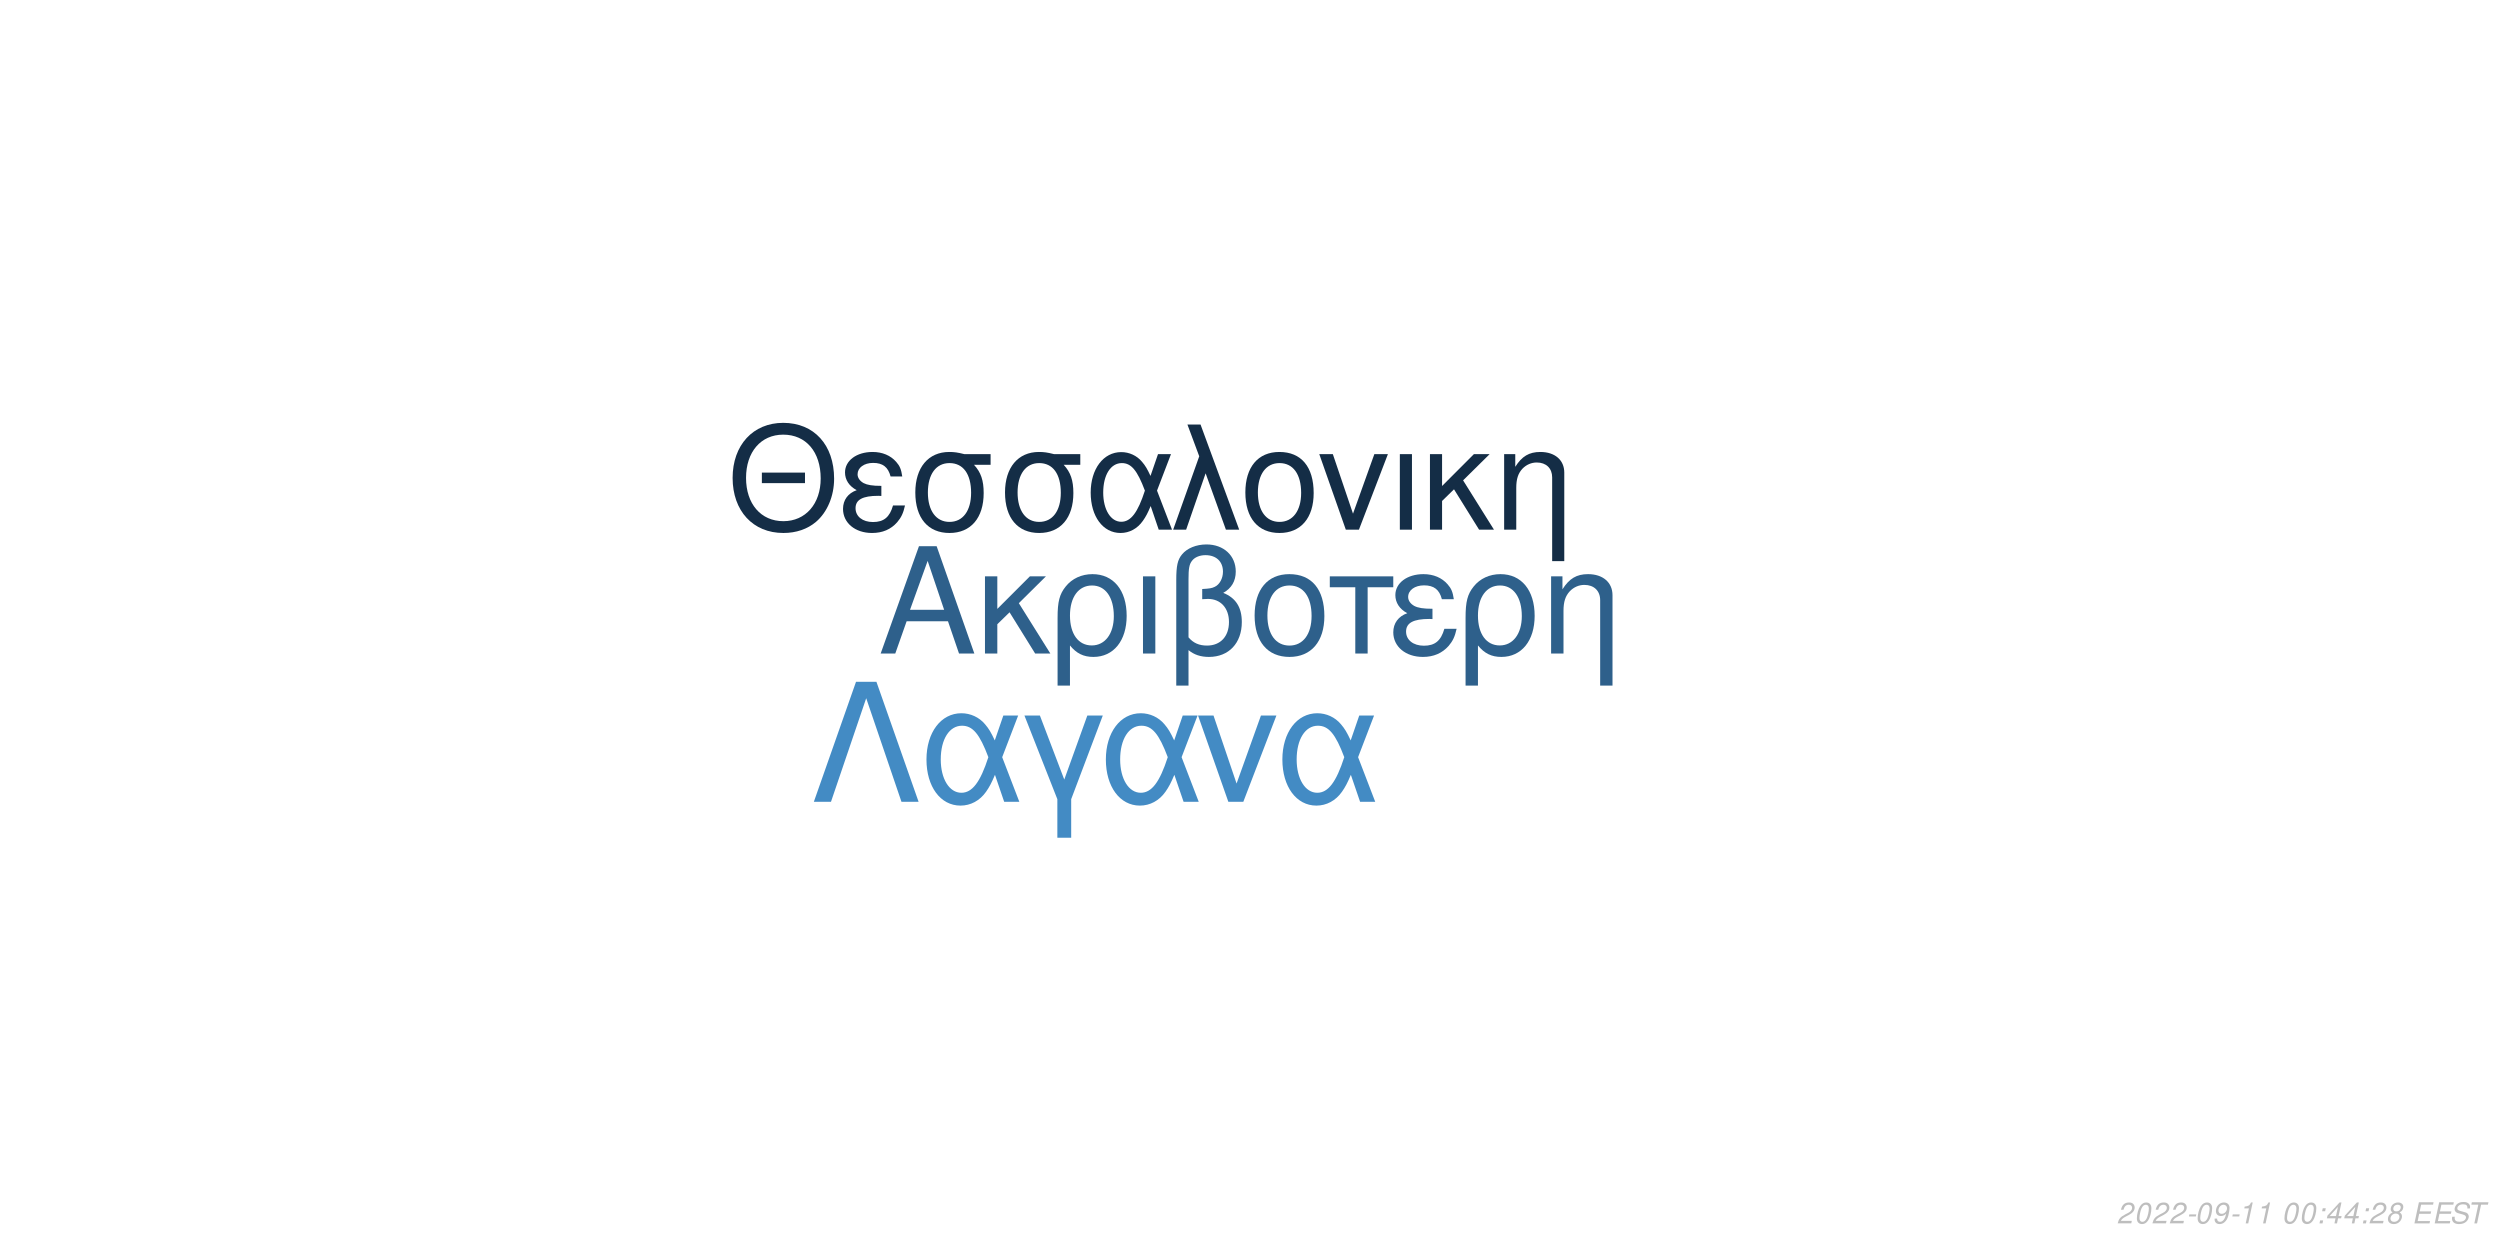
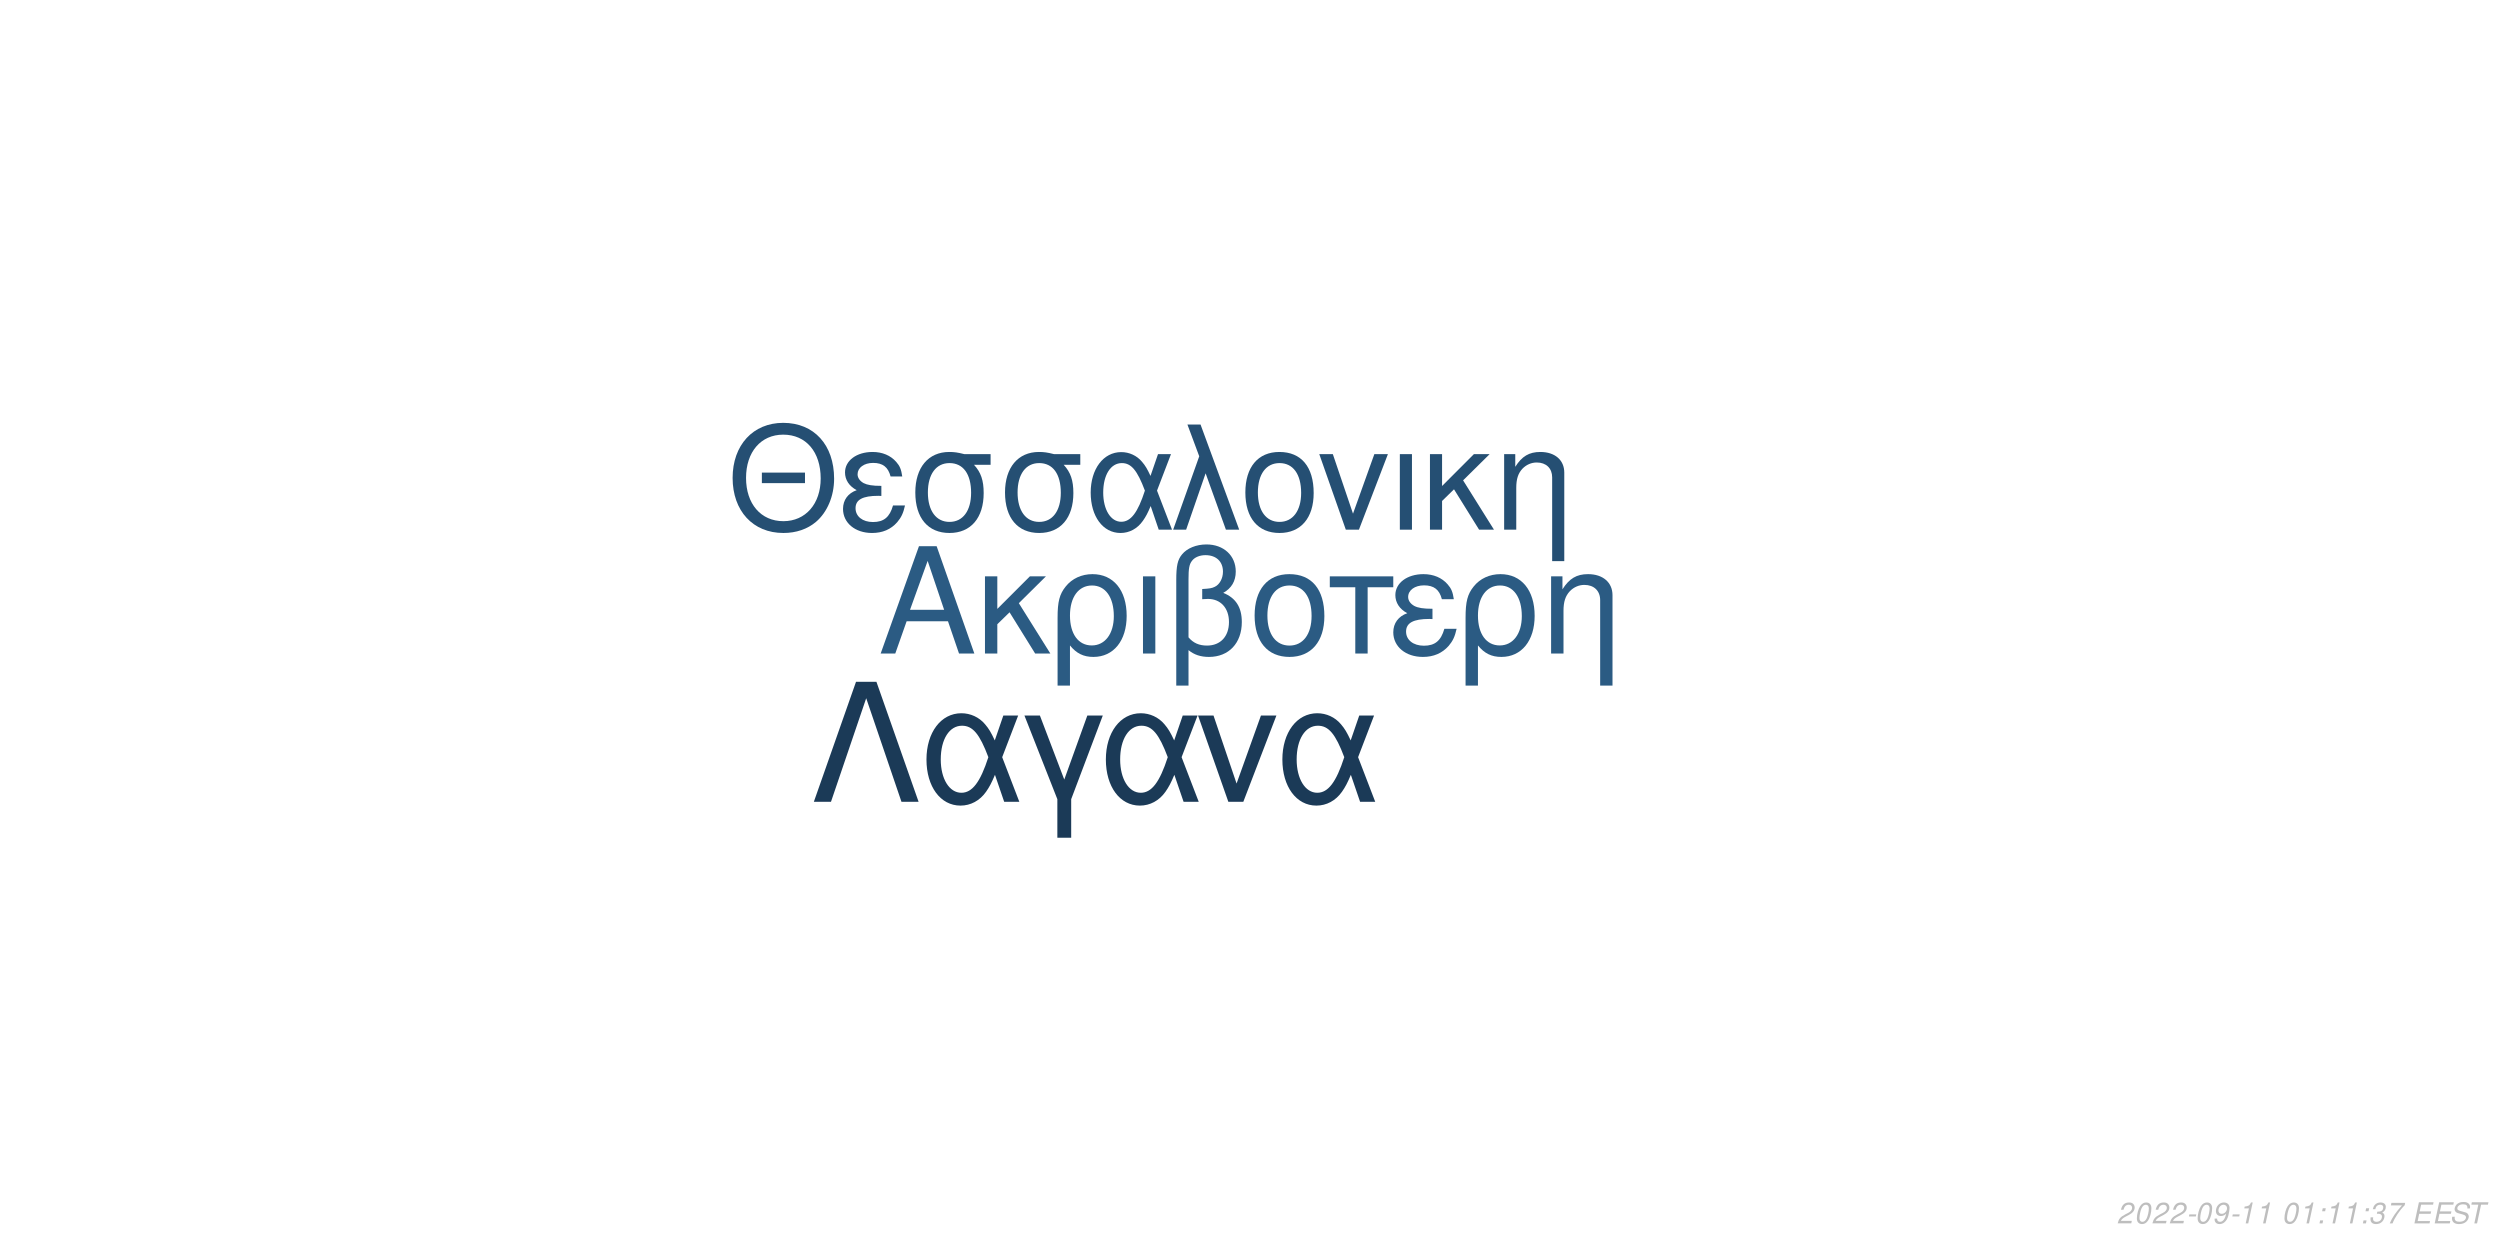
<svg xmlns="http://www.w3.org/2000/svg" xmlns:xlink="http://www.w3.org/1999/xlink" width="864pt" height="432pt" viewBox="0 0 864 432" version="1.1">
  <defs>
    <g>
      <symbol overflow="visible" id="glyph0-0">
        <path style="stroke:none;" d="" />
      </symbol>
      <symbol overflow="visible" id="glyph0-1">
        <path style="stroke:none;" d="M 24.125 -11.141 L 27.938 0 L 33.234 0 L 20.203 -37.094 L 14.094 -37.094 L 0.859 0 L 5.906 0 L 9.828 -11.141 Z M 22.797 -15.109 L 11 -15.109 L 17.094 -32.016 Z M 22.797 -15.109 " />
      </symbol>
      <symbol overflow="visible" id="glyph0-2">
        <path style="stroke:none;" d="M 7.172 -15.422 L 7.172 -26.672 L 2.906 -26.672 L 2.906 0 L 7.172 0 L 7.172 -10.125 L 11.406 -14.25 L 20.25 0 L 25.5 0 L 14.609 -17.406 L 23.969 -26.672 L 18.422 -26.672 Z M 7.172 -15.422 " />
      </symbol>
      <symbol overflow="visible" id="glyph0-3">
        <path style="stroke:none;" d="M 3 11.094 L 7.281 11.094 L 7.281 -2.797 C 9.516 -0.047 11.953 1.172 15.375 1.172 C 22.344 1.172 26.875 -4.422 26.875 -13.031 C 26.875 -21.891 22.297 -27.438 15.062 -27.438 C 11.297 -27.438 7.984 -25.906 5.797 -23.156 C 3.672 -20.516 3 -17.969 3 -12.359 Z M 14.906 -23.516 C 19.547 -23.516 22.438 -19.438 22.438 -12.922 C 22.438 -6.812 19.391 -2.797 14.812 -2.797 C 10.172 -2.797 7.281 -6.766 7.281 -13.125 C 7.281 -19.484 10.234 -23.516 14.906 -23.516 Z M 14.906 -23.516 " />
      </symbol>
      <symbol overflow="visible" id="glyph0-4">
        <path style="stroke:none;" d="M 3.516 0 L 7.781 0 L 7.781 -26.672 L 3.516 -26.672 Z M 3.516 0 " />
      </symbol>
      <symbol overflow="visible" id="glyph0-5">
        <path style="stroke:none;" d="M 4.016 11.094 L 8.25 11.094 L 8.25 -1.172 C 10.172 0.406 12.422 1.172 15.312 1.172 C 22.188 1.172 26.672 -3.609 26.672 -10.891 C 26.672 -15.984 24.578 -19.234 20.25 -20.969 C 23.109 -22.547 24.578 -25.031 24.578 -28.344 C 24.578 -33.844 20.406 -37.703 14.453 -37.703 C 10.938 -37.703 7.734 -36.391 6 -34.25 C 4.484 -32.422 4.016 -30.328 4.016 -25.391 Z M 8.25 -25.656 C 8.25 -29.359 8.5 -30.844 9.469 -32.062 C 10.375 -33.281 12.156 -34 14.094 -34 C 17.812 -34 20.156 -31.812 20.156 -28.297 C 20.156 -25.953 18.984 -23.812 17.297 -23.047 C 16.281 -22.547 15.469 -22.438 12.984 -22.297 L 12.984 -18.781 C 13.734 -18.828 14.344 -18.875 14.969 -18.875 C 19.344 -18.875 22.234 -15.719 22.234 -10.891 C 22.234 -5.906 19.281 -2.75 14.656 -2.75 C 11.953 -2.75 9.922 -3.609 8.25 -5.594 Z M 8.25 -25.656 " />
      </symbol>
      <symbol overflow="visible" id="glyph0-6">
        <path style="stroke:none;" d="M 14.094 -27.438 C 6.562 -27.438 2.094 -22.094 2.094 -13.125 C 2.094 -4.125 6.562 1.172 14.141 1.172 C 21.672 1.172 26.203 -4.172 26.203 -12.922 C 26.203 -22.188 21.828 -27.438 14.094 -27.438 Z M 14.141 -23.516 C 18.938 -23.516 21.781 -19.594 21.781 -12.984 C 21.781 -6.672 18.828 -2.75 14.141 -2.75 C 9.422 -2.75 6.516 -6.672 6.516 -13.125 C 6.516 -19.594 9.422 -23.516 14.141 -23.516 Z M 14.141 -23.516 " />
      </symbol>
      <symbol overflow="visible" id="glyph0-7">
        <path style="stroke:none;" d="M 7.891 0 L 12.156 0 L 12.156 -22.906 L 21.016 -22.906 L 21.016 -26.672 L -0.922 -26.672 L -0.922 -22.906 L 7.891 -22.906 Z M 7.891 0 " />
      </symbol>
      <symbol overflow="visible" id="glyph0-8">
        <path style="stroke:none;" d="M 14.562 -15.469 C 11.344 -15.469 9.562 -15.781 8.297 -16.438 C 6.922 -17.203 6.156 -18.328 6.156 -19.547 C 6.156 -21.891 8.453 -23.562 11.656 -23.562 C 15.062 -23.562 16.953 -22.094 17.812 -18.781 L 21.938 -18.781 C 21.578 -21.266 21.062 -22.5 19.797 -23.922 C 17.812 -26.203 14.906 -27.438 11.453 -27.438 C 5.797 -27.438 1.734 -24.375 1.734 -20.203 C 1.734 -17.609 3.156 -15.375 5.859 -13.938 C 2.797 -12.875 1.016 -10.484 1.016 -7.328 C 1.016 -2.391 5.297 1.172 11.25 1.172 C 14.969 1.172 17.906 -0.109 20.156 -2.641 C 21.578 -4.328 22.297 -5.797 22.906 -8.547 L 18.672 -8.547 C 17.5 -4.422 15.422 -2.703 11.609 -2.703 C 7.938 -2.703 5.438 -4.688 5.438 -7.578 C 5.438 -10.578 7.938 -11.953 13.484 -11.953 C 13.641 -11.953 14.094 -11.953 14.562 -11.906 Z M 14.562 -15.469 " />
      </symbol>
      <symbol overflow="visible" id="glyph0-9">
        <path style="stroke:none;" d="M 3.562 -26.672 L 3.562 0 L 7.844 0 L 7.844 -14.703 C 7.844 -17.906 8.5 -19.891 10.031 -21.531 C 11.406 -22.953 13.188 -23.719 15.062 -23.719 C 18.375 -23.719 20.516 -21.672 20.516 -18.469 L 20.516 11.094 L 24.781 11.094 L 24.781 -20.156 C 24.781 -24.578 21.469 -27.438 16.328 -27.438 C 12.359 -27.438 9.828 -25.906 7.484 -22.188 L 7.484 -26.672 Z M 3.562 -26.672 " />
      </symbol>
      <symbol overflow="visible" id="glyph1-0">
        <path style="stroke:none;" d="" />
      </symbol>
      <symbol overflow="visible" id="glyph1-1">
        <path style="stroke:none;" d="M 26.859 -19.734 L 11.953 -19.734 L 11.953 -16.094 L 26.859 -16.094 Z M 19.328 -36.922 C 8.922 -36.922 1.844 -29.25 1.844 -17.891 C 1.844 -6.484 8.875 1.141 19.391 1.141 C 23.812 1.141 27.703 -0.203 30.641 -2.688 C 34.578 -6.031 36.922 -11.656 36.922 -17.594 C 36.922 -29.297 30 -36.922 19.328 -36.922 Z M 19.328 -32.844 C 27.203 -32.844 32.281 -26.906 32.281 -17.688 C 32.281 -8.922 27.062 -2.938 19.391 -2.938 C 11.609 -2.938 6.484 -8.922 6.484 -17.891 C 6.484 -26.859 11.609 -32.844 19.328 -32.844 Z M 19.328 -32.844 " />
      </symbol>
      <symbol overflow="visible" id="glyph1-2">
        <path style="stroke:none;" d="M 14.25 -15.141 C 11.109 -15.141 9.375 -15.453 8.125 -16.094 C 6.781 -16.844 6.031 -17.938 6.031 -19.141 C 6.031 -21.422 8.266 -23.078 11.406 -23.078 C 14.75 -23.078 16.594 -21.625 17.438 -18.391 L 21.469 -18.391 C 21.125 -20.828 20.625 -22.031 19.391 -23.422 C 17.438 -25.656 14.594 -26.859 11.219 -26.859 C 5.688 -26.859 1.688 -23.875 1.688 -19.781 C 1.688 -17.234 3.094 -15.047 5.734 -13.656 C 2.734 -12.609 1 -10.266 1 -7.172 C 1 -2.344 5.188 1.141 11.016 1.141 C 14.656 1.141 17.547 -0.094 19.734 -2.594 C 21.125 -4.234 21.828 -5.688 22.422 -8.375 L 18.281 -8.375 C 17.141 -4.328 15.094 -2.641 11.359 -2.641 C 7.766 -2.641 5.328 -4.578 5.328 -7.422 C 5.328 -10.359 7.766 -11.703 13.203 -11.703 C 13.359 -11.703 13.797 -11.703 14.25 -11.656 Z M 14.25 -15.141 " />
      </symbol>
      <symbol overflow="visible" id="glyph1-3">
        <path style="stroke:none;" d="M 29 -26.109 L 19.938 -26.109 C 17.594 -26.703 16.438 -26.859 14.703 -26.859 C 7.469 -26.859 2.984 -21.469 2.984 -12.859 C 2.984 -4.031 7.375 1.141 14.797 1.141 C 22.172 1.141 26.609 -4.078 26.609 -12.656 C 26.609 -17.047 25.656 -19.828 23.266 -22.422 L 29 -22.422 Z M 14.797 -23.016 C 19.531 -23.016 22.266 -19.234 22.266 -12.75 C 22.266 -6.531 19.438 -2.688 14.797 -2.688 C 10.172 -2.688 7.328 -6.531 7.328 -12.859 C 7.328 -19.188 10.172 -23.016 14.797 -23.016 Z M 14.797 -23.016 " />
      </symbol>
      <symbol overflow="visible" id="glyph1-4">
        <path style="stroke:none;" d="M 29.344 -26.109 L 24.859 -26.109 L 22.266 -18.578 C 21.125 -21.031 20.484 -22.125 19.328 -23.469 C 17.547 -25.609 14.906 -26.812 12.156 -26.812 C 5.984 -26.812 1.594 -20.984 1.594 -12.812 C 1.594 -4.578 5.828 1.141 11.906 1.141 C 14.953 1.141 17.734 -0.344 19.625 -3.047 C 20.672 -4.531 21.281 -5.688 22.328 -8.172 L 25.109 0 L 29.703 0 L 24.516 -13.5 Z M 20.328 -13.5 C 17.891 -5.922 15.453 -2.734 12.156 -2.734 C 8.516 -2.734 5.922 -6.922 5.922 -12.812 C 5.922 -18.938 8.516 -23.016 12.359 -23.016 C 15.594 -23.016 17.688 -20.531 20.328 -13.5 Z M 20.328 -13.5 " />
      </symbol>
      <symbol overflow="visible" id="glyph1-5">
        <path style="stroke:none;" d="M 1.094 0 L 5.578 0 L 12.312 -19.484 L 19.328 0 L 23.922 0 L 10.562 -36.328 L 6.031 -36.328 L 10.109 -25.359 Z M 1.094 0 " />
      </symbol>
      <symbol overflow="visible" id="glyph1-6">
        <path style="stroke:none;" d="M 13.797 -26.859 C 6.422 -26.859 2.047 -21.625 2.047 -12.859 C 2.047 -4.031 6.422 1.141 13.859 1.141 C 21.234 1.141 25.656 -4.078 25.656 -12.656 C 25.656 -21.719 21.375 -26.859 13.797 -26.859 Z M 13.859 -23.016 C 18.531 -23.016 21.328 -19.188 21.328 -12.703 C 21.328 -6.531 18.438 -2.688 13.859 -2.688 C 9.219 -2.688 6.375 -6.531 6.375 -12.859 C 6.375 -19.188 9.219 -23.016 13.859 -23.016 Z M 13.859 -23.016 " />
      </symbol>
      <symbol overflow="visible" id="glyph1-7">
        <path style="stroke:none;" d="M 14.297 0 L 24.312 -26.109 L 19.625 -26.109 L 12.25 -5.531 L 5.281 -26.109 L 0.594 -26.109 L 9.766 0 Z M 14.297 0 " />
      </symbol>
      <symbol overflow="visible" id="glyph1-8">
        <path style="stroke:none;" d="M 3.438 0 L 7.625 0 L 7.625 -26.109 L 3.438 -26.109 Z M 3.438 0 " />
      </symbol>
      <symbol overflow="visible" id="glyph1-9">
        <path style="stroke:none;" d="M 7.031 -15.094 L 7.031 -26.109 L 2.844 -26.109 L 2.844 0 L 7.031 0 L 7.031 -9.922 L 11.156 -13.953 L 19.828 0 L 24.969 0 L 14.297 -17.047 L 23.469 -26.109 L 18.031 -26.109 Z M 7.031 -15.094 " />
      </symbol>
      <symbol overflow="visible" id="glyph1-10">
        <path style="stroke:none;" d="M 3.484 -26.109 L 3.484 0 L 7.672 0 L 7.672 -14.406 C 7.672 -17.547 8.328 -19.484 9.812 -21.078 C 11.156 -22.469 12.906 -23.219 14.75 -23.219 C 17.984 -23.219 20.078 -21.234 20.078 -18.094 L 20.078 10.859 L 24.266 10.859 L 24.266 -19.734 C 24.266 -24.062 21.031 -26.859 16 -26.859 C 12.109 -26.859 9.609 -25.359 7.328 -21.719 L 7.328 -26.109 Z M 3.484 -26.109 " />
      </symbol>
      <symbol overflow="visible" id="glyph2-0">
        <path style="stroke:none;" d="" />
      </symbol>
      <symbol overflow="visible" id="glyph2-1">
        <path style="stroke:none;" d="M 22.531 -41.484 L 15.484 -41.484 L 0.906 0 L 6.828 0 L 19 -35.797 L 31.188 0 L 37.109 0 Z M 22.531 -41.484 " />
      </symbol>
      <symbol overflow="visible" id="glyph2-2">
        <path style="stroke:none;" d="M 33.516 -29.812 L 28.391 -29.812 L 25.438 -21.219 C 24.125 -24.016 23.391 -25.266 22.078 -26.797 C 20.031 -29.25 17.016 -30.609 13.891 -30.609 C 6.828 -30.609 1.828 -23.953 1.828 -14.625 C 1.828 -5.234 6.656 1.312 13.594 1.312 C 17.078 1.312 20.266 -0.391 22.422 -3.469 C 23.609 -5.172 24.297 -6.484 25.5 -9.328 L 28.688 0 L 33.922 0 L 28 -15.422 Z M 23.219 -15.422 C 20.422 -6.766 17.641 -3.125 13.891 -3.125 C 9.734 -3.125 6.766 -7.906 6.766 -14.625 C 6.766 -21.625 9.734 -26.297 14.109 -26.297 C 17.812 -26.297 20.203 -23.453 23.219 -15.422 Z M 23.219 -15.422 " />
      </symbol>
      <symbol overflow="visible" id="glyph2-3">
        <path style="stroke:none;" d="M 12.062 12.406 L 16.844 12.406 L 16.844 -0.906 L 27.766 -29.812 L 22.422 -29.812 L 14.453 -7.688 L 6.031 -29.812 L 0.688 -29.812 L 12.062 -0.906 Z M 12.062 12.406 " />
      </symbol>
      <symbol overflow="visible" id="glyph2-4">
        <path style="stroke:none;" d="M 16.328 0 L 27.766 -29.812 L 22.422 -29.812 L 14 -6.312 L 6.031 -29.812 L 0.688 -29.812 L 11.156 0 Z M 16.328 0 " />
      </symbol>
      <symbol overflow="visible" id="glyph3-0">
        <path style="stroke:none;" d="" />
      </symbol>
      <symbol overflow="visible" id="glyph3-1">
        <path style="stroke:none;" d="M 5.234 -0.875 L 1.469 -0.875 C 1.641 -1.375 2.203 -1.891 3.109 -2.344 L 4.234 -2.938 C 5.562 -3.625 6.219 -4.469 6.219 -5.484 C 6.219 -5.938 6.062 -6.359 5.797 -6.656 C 5.469 -7.047 4.984 -7.234 4.312 -7.234 C 2.766 -7.234 1.891 -6.453 1.484 -4.734 L 2.375 -4.734 C 2.484 -5.188 2.609 -5.484 2.797 -5.75 C 3.094 -6.203 3.609 -6.453 4.188 -6.453 C 4.891 -6.453 5.344 -6.031 5.344 -5.375 C 5.344 -4.703 4.859 -4.094 4.016 -3.656 L 2.984 -3.125 C 1.234 -2.188 0.797 -1.656 0.344 -0.016 L 5.047 -0.016 Z M 5.234 -0.875 " />
      </symbol>
      <symbol overflow="visible" id="glyph3-2">
        <path style="stroke:none;" d="M 4.203 -7.234 C 3.375 -7.234 2.688 -6.812 2.125 -5.984 C 1.484 -5.047 0.984 -3.188 0.984 -1.734 C 0.984 -1.109 1.172 -0.562 1.484 -0.266 C 1.797 0.047 2.281 0.234 2.766 0.234 C 3.625 0.234 4.281 -0.156 4.859 -1.016 C 5.516 -1.953 6 -3.797 6 -5.266 C 6 -6.5 5.328 -7.234 4.203 -7.234 Z M 4.094 -6.453 C 4.734 -6.453 5.125 -5.984 5.125 -5.156 C 5.125 -4.203 4.781 -2.625 4.406 -1.812 C 3.984 -0.938 3.516 -0.547 2.875 -0.547 C 2.25 -0.547 1.875 -1.031 1.875 -1.828 C 1.875 -2.797 2.203 -4.344 2.594 -5.203 C 2.984 -6.047 3.453 -6.453 4.094 -6.453 Z M 4.094 -6.453 " />
      </symbol>
      <symbol overflow="visible" id="glyph3-3">
        <path style="stroke:none;" d="M 3.516 -3.125 L 1.125 -3.125 L 0.969 -2.406 L 3.359 -2.406 Z M 3.516 -3.125 " />
      </symbol>
      <symbol overflow="visible" id="glyph3-4">
        <path style="stroke:none;" d="M 0.844 -1.656 C 0.844 -1.547 0.844 -1.438 0.844 -1.375 C 0.844 -0.406 1.531 0.234 2.578 0.234 C 3.203 0.234 3.766 0.016 4.297 -0.438 C 4.938 -1 5.312 -1.656 5.594 -2.719 C 5.844 -3.672 6.016 -4.766 6.016 -5.375 C 6.016 -5.844 5.844 -6.328 5.547 -6.656 C 5.203 -7.031 4.703 -7.234 4.062 -7.234 C 2.516 -7.234 1.297 -5.938 1.297 -4.266 C 1.297 -3.203 1.984 -2.547 3.047 -2.547 C 3.484 -2.547 3.953 -2.672 4.281 -2.891 C 4.406 -2.984 4.547 -3.078 4.828 -3.344 C 4.438 -1.484 3.703 -0.547 2.703 -0.547 C 2.109 -0.547 1.719 -0.938 1.719 -1.547 L 1.719 -1.656 Z M 3.953 -6.453 C 4.625 -6.453 5.141 -5.953 5.141 -5.281 C 5.141 -4.188 4.312 -3.312 3.297 -3.312 C 2.594 -3.312 2.172 -3.734 2.172 -4.453 C 2.172 -5.562 2.984 -6.453 3.953 -6.453 Z M 3.953 -6.453 " />
      </symbol>
      <symbol overflow="visible" id="glyph3-5">
        <path style="stroke:none;" d="M 3.703 -5.188 L 2.594 0 L 3.469 0 L 5.016 -7.234 L 4.438 -7.234 C 3.906 -6.156 3.688 -6.016 2.234 -5.812 L 2.109 -5.188 Z M 3.703 -5.188 " />
      </symbol>
      <symbol overflow="visible" id="glyph3-6">
        <path style="stroke:none;" d="" />
      </symbol>
      <symbol overflow="visible" id="glyph3-7">
        <path style="stroke:none;" d="M 2.359 -1.031 L 1.312 -1.031 L 1.094 0 L 2.141 0 Z M 3.266 -5.234 L 2.219 -5.234 L 2 -4.203 L 3.047 -4.203 Z M 3.266 -5.234 " />
      </symbol>
      <symbol overflow="visible" id="glyph3-8">
-         <path style="stroke:none;" d="M 3.625 -1.75 L 3.266 0 L 4.141 0 L 4.516 -1.75 L 5.562 -1.75 L 5.734 -2.531 L 4.688 -2.531 L 5.688 -7.234 L 5.016 -7.234 L 0.844 -2.672 L 0.641 -1.75 Z M 3.797 -2.531 L 1.594 -2.531 L 4.469 -5.703 Z M 3.797 -2.531 " />
+         <path style="stroke:none;" d="M 2.922 -3.312 C 3.125 -3.344 3.234 -3.344 3.375 -3.344 C 4.203 -3.344 4.688 -3 4.688 -2.406 C 4.688 -1.312 3.906 -0.547 2.781 -0.547 C 2.047 -0.547 1.594 -0.938 1.594 -1.562 C 1.594 -1.719 1.609 -1.844 1.656 -2.094 L 0.766 -2.094 C 0.734 -1.797 0.719 -1.641 0.719 -1.469 C 0.719 -0.375 1.406 0.234 2.641 0.234 C 3.547 0.234 4.297 -0.078 4.812 -0.656 C 5.266 -1.156 5.562 -1.875 5.562 -2.547 C 5.562 -3.125 5.344 -3.453 4.797 -3.734 C 5.641 -4.234 6.016 -4.844 6.016 -5.734 C 6.016 -6.656 5.312 -7.234 4.203 -7.234 C 3.375 -7.234 2.672 -6.938 2.188 -6.375 C 1.891 -6.031 1.703 -5.641 1.516 -4.906 L 2.391 -4.906 C 2.5 -5.359 2.594 -5.594 2.734 -5.812 C 3.047 -6.234 3.516 -6.453 4.078 -6.453 C 4.734 -6.453 5.141 -6.125 5.141 -5.578 C 5.141 -5.188 5.016 -4.797 4.797 -4.547 C 4.516 -4.234 4 -4.062 3.266 -4.062 L 3.078 -4.062 Z M 2.922 -3.312 " />
      </symbol>
      <symbol overflow="visible" id="glyph3-9">
-         <path style="stroke:none;" d="M 4.766 -3.797 C 5.078 -3.969 5.234 -4.078 5.438 -4.234 C 5.812 -4.594 6.062 -5.172 6.062 -5.734 C 6.062 -6.625 5.344 -7.234 4.266 -7.234 C 2.812 -7.234 1.703 -6.219 1.703 -4.875 C 1.703 -4.406 1.875 -4.125 2.359 -3.812 C 1.297 -3.312 0.75 -2.516 0.75 -1.469 C 0.75 -0.438 1.547 0.234 2.812 0.234 C 3.656 0.234 4.359 -0.094 4.938 -0.734 C 5.359 -1.234 5.609 -1.859 5.609 -2.438 C 5.609 -3.047 5.312 -3.516 4.766 -3.797 Z M 4.109 -6.453 C 4.797 -6.453 5.188 -6.125 5.188 -5.578 C 5.188 -5.266 5.062 -4.922 4.859 -4.672 C 4.562 -4.312 4.188 -4.156 3.656 -4.156 C 2.984 -4.156 2.594 -4.453 2.594 -4.984 C 2.594 -5.859 3.203 -6.453 4.109 -6.453 Z M 3.453 -3.406 C 4.234 -3.406 4.734 -2.984 4.734 -2.312 C 4.734 -1.312 3.922 -0.547 2.875 -0.547 C 2.125 -0.547 1.625 -0.969 1.625 -1.625 C 1.625 -2.609 2.438 -3.406 3.453 -3.406 Z M 3.453 -3.406 " />
+         <path style="stroke:none;" d="M 6.703 -7.094 L 1.953 -7.094 L 1.766 -6.219 L 5.594 -6.219 C 3.344 -3.688 2.266 -2.109 1.375 0 L 2.344 0 C 3.031 -1.906 4.828 -4.594 6.547 -6.281 Z M 6.703 -7.094 " />
      </symbol>
      <symbol overflow="visible" id="glyph3-10">
        <path style="stroke:none;" d="M 2.547 -3.312 L 6.5 -3.312 L 6.688 -4.141 L 2.719 -4.141 L 3.219 -6.469 L 7.344 -6.469 L 7.516 -7.297 L 2.453 -7.297 L 0.906 0 L 6.125 0 L 6.297 -0.812 L 2.016 -0.812 Z M 2.547 -3.312 " />
      </symbol>
      <symbol overflow="visible" id="glyph3-11">
        <path style="stroke:none;" d="M 7.062 -5.156 C 7.125 -5.438 7.141 -5.562 7.141 -5.703 C 7.141 -6.156 6.938 -6.594 6.594 -6.891 C 6.188 -7.25 5.656 -7.406 4.875 -7.406 C 3.844 -7.406 3.047 -7.125 2.5 -6.562 C 2.094 -6.141 1.781 -5.438 1.781 -4.922 C 1.781 -4.297 2.219 -3.766 2.891 -3.562 L 4.594 -3.094 C 5.406 -2.859 5.734 -2.578 5.734 -2.094 C 5.734 -1.781 5.547 -1.406 5.266 -1.141 C 4.844 -0.766 4.266 -0.578 3.453 -0.578 C 2.328 -0.578 1.812 -0.984 1.812 -1.906 C 1.812 -2.047 1.812 -2.125 1.844 -2.312 L 0.984 -2.312 C 0.906 -2.062 0.891 -1.906 0.891 -1.688 C 0.891 -0.484 1.797 0.234 3.297 0.234 C 4.359 0.234 5.234 -0.062 5.812 -0.609 C 6.344 -1.078 6.688 -1.797 6.688 -2.375 C 6.688 -2.641 6.609 -2.906 6.453 -3.156 C 6.234 -3.5 5.938 -3.703 5.469 -3.828 L 3.75 -4.312 C 2.984 -4.547 2.734 -4.734 2.734 -5.188 C 2.734 -5.547 2.875 -5.844 3.188 -6.109 C 3.547 -6.438 4.031 -6.594 4.703 -6.594 C 5.266 -6.594 5.688 -6.484 5.906 -6.297 C 6.094 -6.125 6.219 -5.797 6.219 -5.516 C 6.219 -5.422 6.203 -5.344 6.188 -5.156 Z M 7.062 -5.156 " />
      </symbol>
      <symbol overflow="visible" id="glyph3-12">
        <path style="stroke:none;" d="M 4.938 -6.469 L 7.312 -6.469 L 7.484 -7.297 L 1.75 -7.297 L 1.578 -6.469 L 3.984 -6.469 L 2.609 0 L 3.547 0 Z M 4.938 -6.469 " />
      </symbol>
    </g>
  </defs>
  <g id="surface1">
    <rect x="0" y="0" width="864" height="432" style="fill:rgb(100%,100%,100%);fill-opacity:1;stroke:none;" />
-     <g style="fill:rgb(18.039%,37.647%,54.51%);fill-opacity:1;">
+     <g style="fill:rgb(16.863%,35.686%,51.373%);fill-opacity:1;">
      <use xlink:href="#glyph0-1" x="303.5" y="225.861" />
      <use xlink:href="#glyph0-2" x="337.5" y="225.861" />
      <use xlink:href="#glyph0-3" x="362.5" y="225.861" />
      <use xlink:href="#glyph0-4" x="391.5" y="225.861" />
      <use xlink:href="#glyph0-5" x="402.5" y="225.861" />
      <use xlink:href="#glyph0-6" x="431.5" y="225.861" />
      <use xlink:href="#glyph0-7" x="460.5" y="225.861" />
      <use xlink:href="#glyph0-8" x="480.5" y="225.861" />
      <use xlink:href="#glyph0-3" x="503.5" y="225.861" />
      <use xlink:href="#glyph0-9" x="532.5" y="225.861" />
    </g>
-     <g style="fill:rgb(7.843%,17.647%,27.451%);fill-opacity:1;">
+     <g style="fill:rgb(14.51%,30.98%,45.098%);fill-opacity:1;">
      <use xlink:href="#glyph1-1" x="251.348" y="183.058" />
      <use xlink:href="#glyph1-2" x="290.348" y="183.058" />
      <use xlink:href="#glyph1-3" x="313.348" y="183.058" />
      <use xlink:href="#glyph1-3" x="344.348" y="183.058" />
      <use xlink:href="#glyph1-4" x="375.348" y="183.058" />
      <use xlink:href="#glyph1-5" x="404.348" y="183.058" />
      <use xlink:href="#glyph1-6" x="428.348" y="183.058" />
      <use xlink:href="#glyph1-7" x="455.348" y="183.058" />
      <use xlink:href="#glyph1-8" x="480.348" y="183.058" />
      <use xlink:href="#glyph1-9" x="491.348" y="183.058" />
      <use xlink:href="#glyph1-10" x="516.348" y="183.058" />
    </g>
-     <g style="fill:rgb(26.275%,54.51%,76.863%);fill-opacity:1;">
+     <g style="fill:rgb(10.588%,22.745%,34.118%);fill-opacity:1;">
      <use xlink:href="#glyph2-1" x="280.359" y="277.105" />
      <use xlink:href="#glyph2-2" x="318.359" y="277.105" />
      <use xlink:href="#glyph2-3" x="353.359" y="277.105" />
      <use xlink:href="#glyph2-2" x="380.359" y="277.105" />
      <use xlink:href="#glyph2-4" x="413.359" y="277.105" />
      <use xlink:href="#glyph2-2" x="441.359" y="277.105" />
    </g>
    <g style="fill:rgb(74.51%,74.51%,74.51%);fill-opacity:1;">
      <use xlink:href="#glyph3-1" x="731.52" y="422.81" />
      <use xlink:href="#glyph3-2" x="737.52" y="422.81" />
      <use xlink:href="#glyph3-1" x="743.52" y="422.81" />
      <use xlink:href="#glyph3-1" x="749.52" y="422.81" />
      <use xlink:href="#glyph3-3" x="755.52" y="422.81" />
      <use xlink:href="#glyph3-2" x="758.52" y="422.81" />
      <use xlink:href="#glyph3-4" x="764.52" y="422.81" />
      <use xlink:href="#glyph3-3" x="770.52" y="422.81" />
      <use xlink:href="#glyph3-5" x="773.52" y="422.81" />
      <use xlink:href="#glyph3-5" x="779.52" y="422.81" />
      <use xlink:href="#glyph3-6" x="785.52" y="422.81" />
      <use xlink:href="#glyph3-2" x="788.52" y="422.81" />
-       <use xlink:href="#glyph3-2" x="794.52" y="422.81" />
+       <use xlink:href="#glyph3-5" x="794.52" y="422.81" />
      <use xlink:href="#glyph3-7" x="800.52" y="422.81" />
-       <use xlink:href="#glyph3-8" x="803.52" y="422.81" />
-       <use xlink:href="#glyph3-8" x="809.52" y="422.81" />
+       <use xlink:href="#glyph3-5" x="803.52" y="422.81" />
+       <use xlink:href="#glyph3-5" x="809.52" y="422.81" />
      <use xlink:href="#glyph3-7" x="815.52" y="422.81" />
-       <use xlink:href="#glyph3-1" x="818.52" y="422.81" />
+       <use xlink:href="#glyph3-8" x="818.52" y="422.81" />
      <use xlink:href="#glyph3-9" x="824.52" y="422.81" />
      <use xlink:href="#glyph3-6" x="830.52" y="422.81" />
      <use xlink:href="#glyph3-10" x="833.52" y="422.81" />
      <use xlink:href="#glyph3-10" x="840.52" y="422.81" />
      <use xlink:href="#glyph3-11" x="846.52" y="422.81" />
      <use xlink:href="#glyph3-12" x="852.52" y="422.81" />
    </g>
  </g>
</svg>
